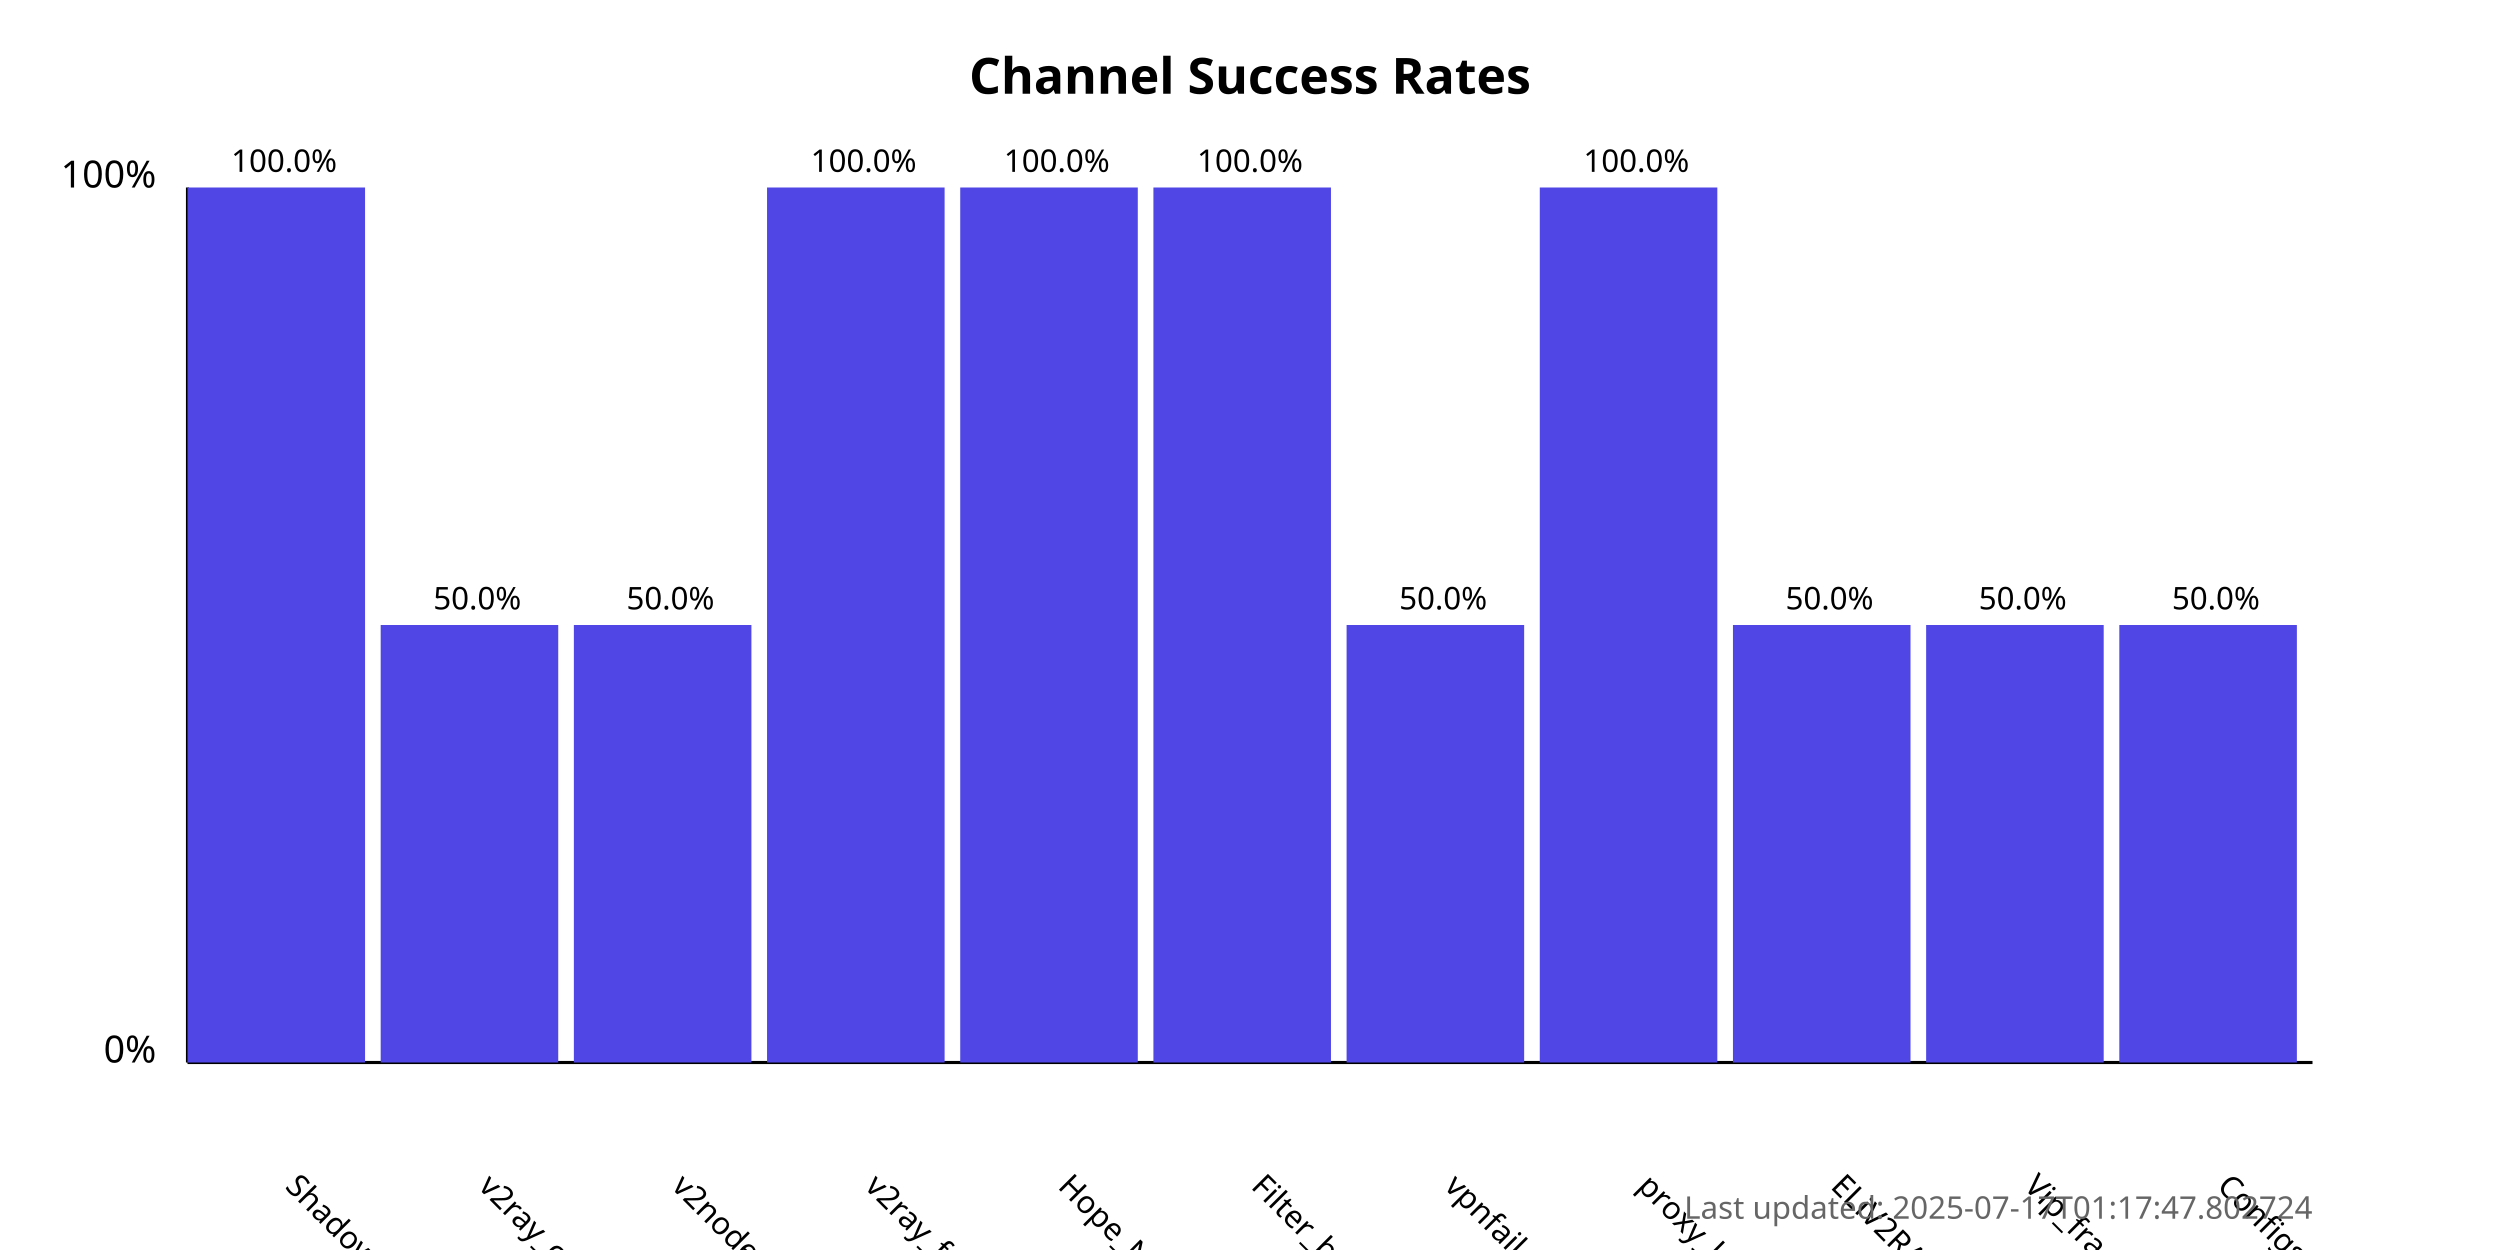
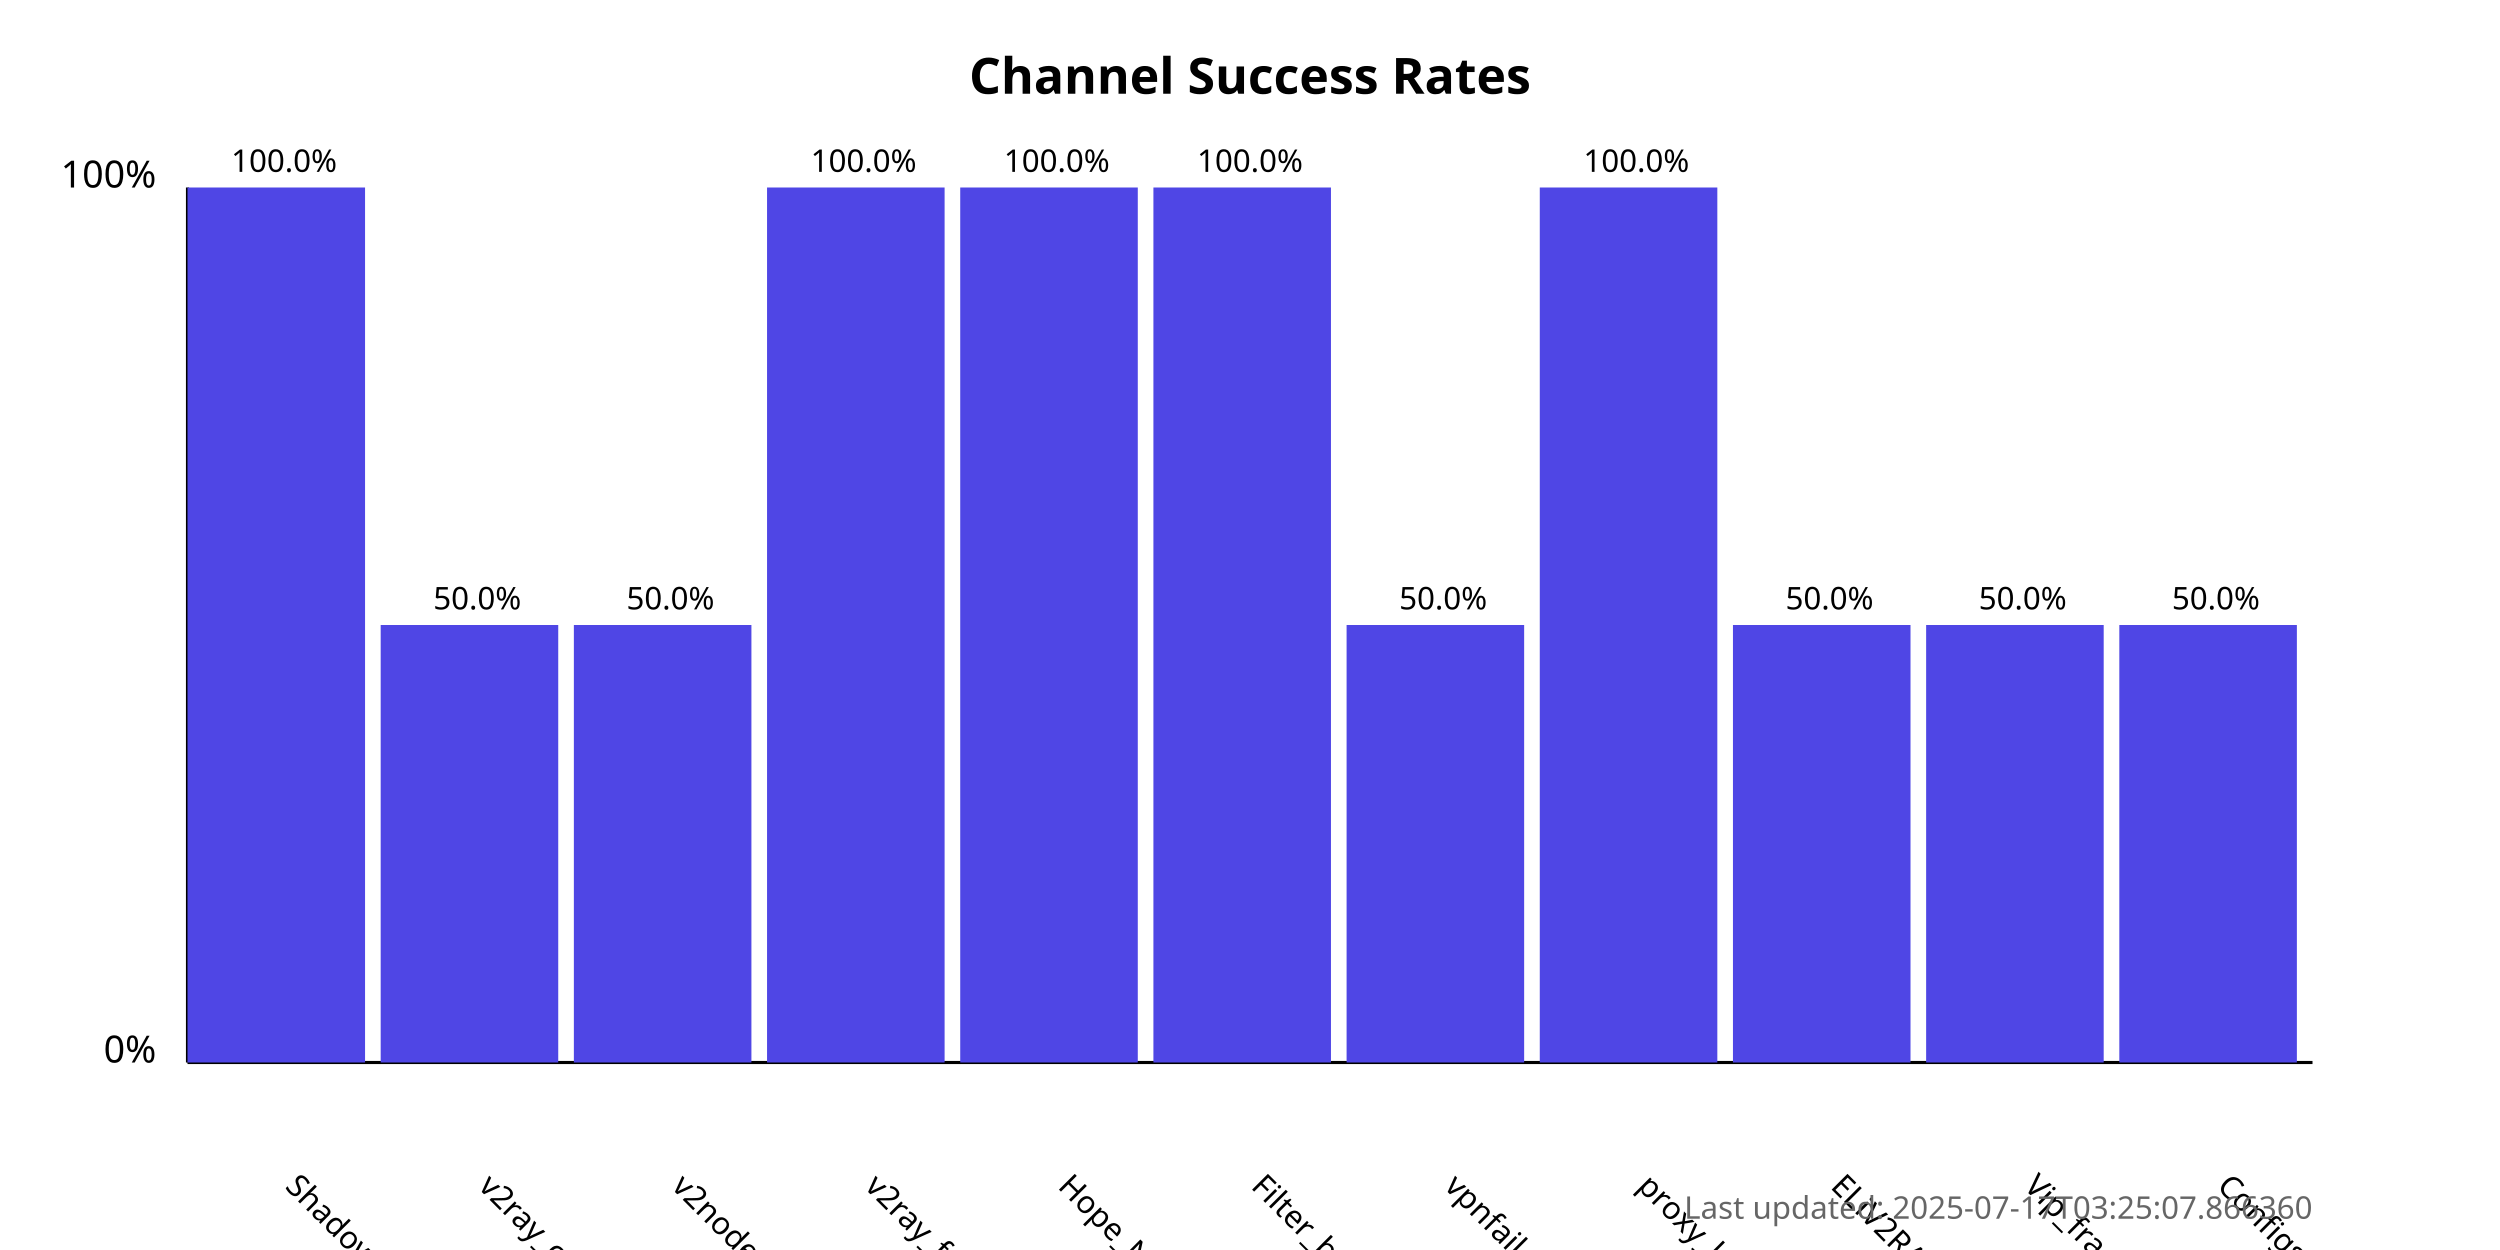
<svg xmlns="http://www.w3.org/2000/svg" width="800" height="400">
  <style>
            .chart-title { font: bold 16px sans-serif; }
            .axis-label { font: 12px sans-serif; }
            .tick-label { font: 10px sans-serif; }
            .bar { fill: #4f46e5; }
            .bar:hover { fill: #6366f1; }
            .timestamp { font: 10px sans-serif; fill: #666; }
        </style>
  <text x="400.0" y="30" text-anchor="middle" class="chart-title">
            Channel Success Rates
        </text>
  <line x1="60" y1="340" x2="60" y2="60" stroke="black" stroke-width="1" />
  <line x1="60" y1="340" x2="740" y2="340" stroke="black" stroke-width="1" />
  <text x="50" y="340" text-anchor="end" class="axis-label">0%</text>
  <text x="50" y="60" text-anchor="end" class="axis-label">100%</text>
  <g>
    <rect x="60" y="60.0" width="56.818" height="280.0" class="bar" />
    <text x="90.909" y="380" transform="rotate(45, 90.90909, 380)" text-anchor="start" class="tick-label">
                ShadowProxy66
            </text>
    <text x="90.909" y="55.0" text-anchor="middle" class="tick-label">
                100.0%
            </text>
  </g>
  <g>
    <rect x="121.818" y="200.0" width="56.818" height="140.0" class="bar" />
    <text x="152.727" y="380" transform="rotate(45, 152.7273, 380)" text-anchor="start" class="tick-label">
                v2ray_configs_pool
            </text>
    <text x="152.727" y="195.0" text-anchor="middle" class="tick-label">
                50.0%
            </text>
  </g>
  <g>
    <rect x="183.636" y="200.0" width="56.818" height="140.0" class="bar" />
    <text x="214.545" y="380" transform="rotate(45, 214.5455, 380)" text-anchor="start" class="tick-label">
                v2nodes
            </text>
    <text x="214.545" y="195.0" text-anchor="middle" class="tick-label">
                50.0%
            </text>
  </g>
  <g>
    <rect x="245.455" y="60.0" width="56.818" height="280.0" class="bar" />
    <text x="276.364" y="380" transform="rotate(45, 276.3636, 380)" text-anchor="start" class="tick-label">
                v2ray_free_conf
            </text>
    <text x="276.364" y="55.0" text-anchor="middle" class="tick-label">
                100.0%
            </text>
  </g>
  <g>
    <rect x="307.273" y="60.0" width="56.818" height="280.0" class="bar" />
    <text x="338.182" y="380" transform="rotate(45, 338.1818, 380)" text-anchor="start" class="tick-label">
                Hope_Net
            </text>
    <text x="338.182" y="55.0" text-anchor="middle" class="tick-label">
                100.0%
            </text>
  </g>
  <g>
    <rect x="369.091" y="60.0" width="56.818" height="280.0" class="bar" />
    <text x="400.0" y="380" transform="rotate(45, 400.0, 380)" text-anchor="start" class="tick-label">
                Filter_breaker
            </text>
    <text x="400.0" y="55.0" text-anchor="middle" class="tick-label">
                100.0%
            </text>
  </g>
  <g>
    <rect x="430.909" y="200.0" width="56.818" height="140.0" class="bar" />
    <text x="461.818" y="380" transform="rotate(45, 461.8182, 380)" text-anchor="start" class="tick-label">
                vpnfail_vless
            </text>
    <text x="461.818" y="195.0" text-anchor="middle" class="tick-label">
                50.0%
            </text>
  </g>
  <g>
    <rect x="492.727" y="60.0" width="56.818" height="280.0" class="bar" />
    <text x="523.636" y="380" transform="rotate(45, 523.6364, 380)" text-anchor="start" class="tick-label">
                proxy_kafee
            </text>
    <text x="523.636" y="55.0" text-anchor="middle" class="tick-label">
                100.0%
            </text>
  </g>
  <g>
    <rect x="554.545" y="200.0" width="56.818" height="140.0" class="bar" />
    <text x="585.455" y="380" transform="rotate(45, 585.4545, 380)" text-anchor="start" class="tick-label">
                ELiV2RAY
            </text>
    <text x="585.455" y="195.0" text-anchor="middle" class="tick-label">
                50.0%
            </text>
  </g>
  <g>
    <rect x="616.364" y="200.0" width="56.818" height="140.0" class="bar" />
    <text x="647.273" y="380" transform="rotate(45, 647.2727, 380)" text-anchor="start" class="tick-label">
                Vip_fragment_v2ray
            </text>
    <text x="647.273" y="195.0" text-anchor="middle" class="tick-label">
                50.0%
            </text>
  </g>
  <g>
    <rect x="678.182" y="200.0" width="56.818" height="140.0" class="bar" />
    <text x="709.091" y="380" transform="rotate(45, 709.0909, 380)" text-anchor="start" class="tick-label">
                ConfigsHubPlus
            </text>
    <text x="709.091" y="195.0" text-anchor="middle" class="tick-label">
                50.0%
            </text>
  </g>
  <text x="740" y="390" text-anchor="end" class="timestamp">
-             Last updated: 2025-07-17T01:17:47.802724
+             Last updated: 2025-07-17T03:25:07.866360
        </text>
</svg>
